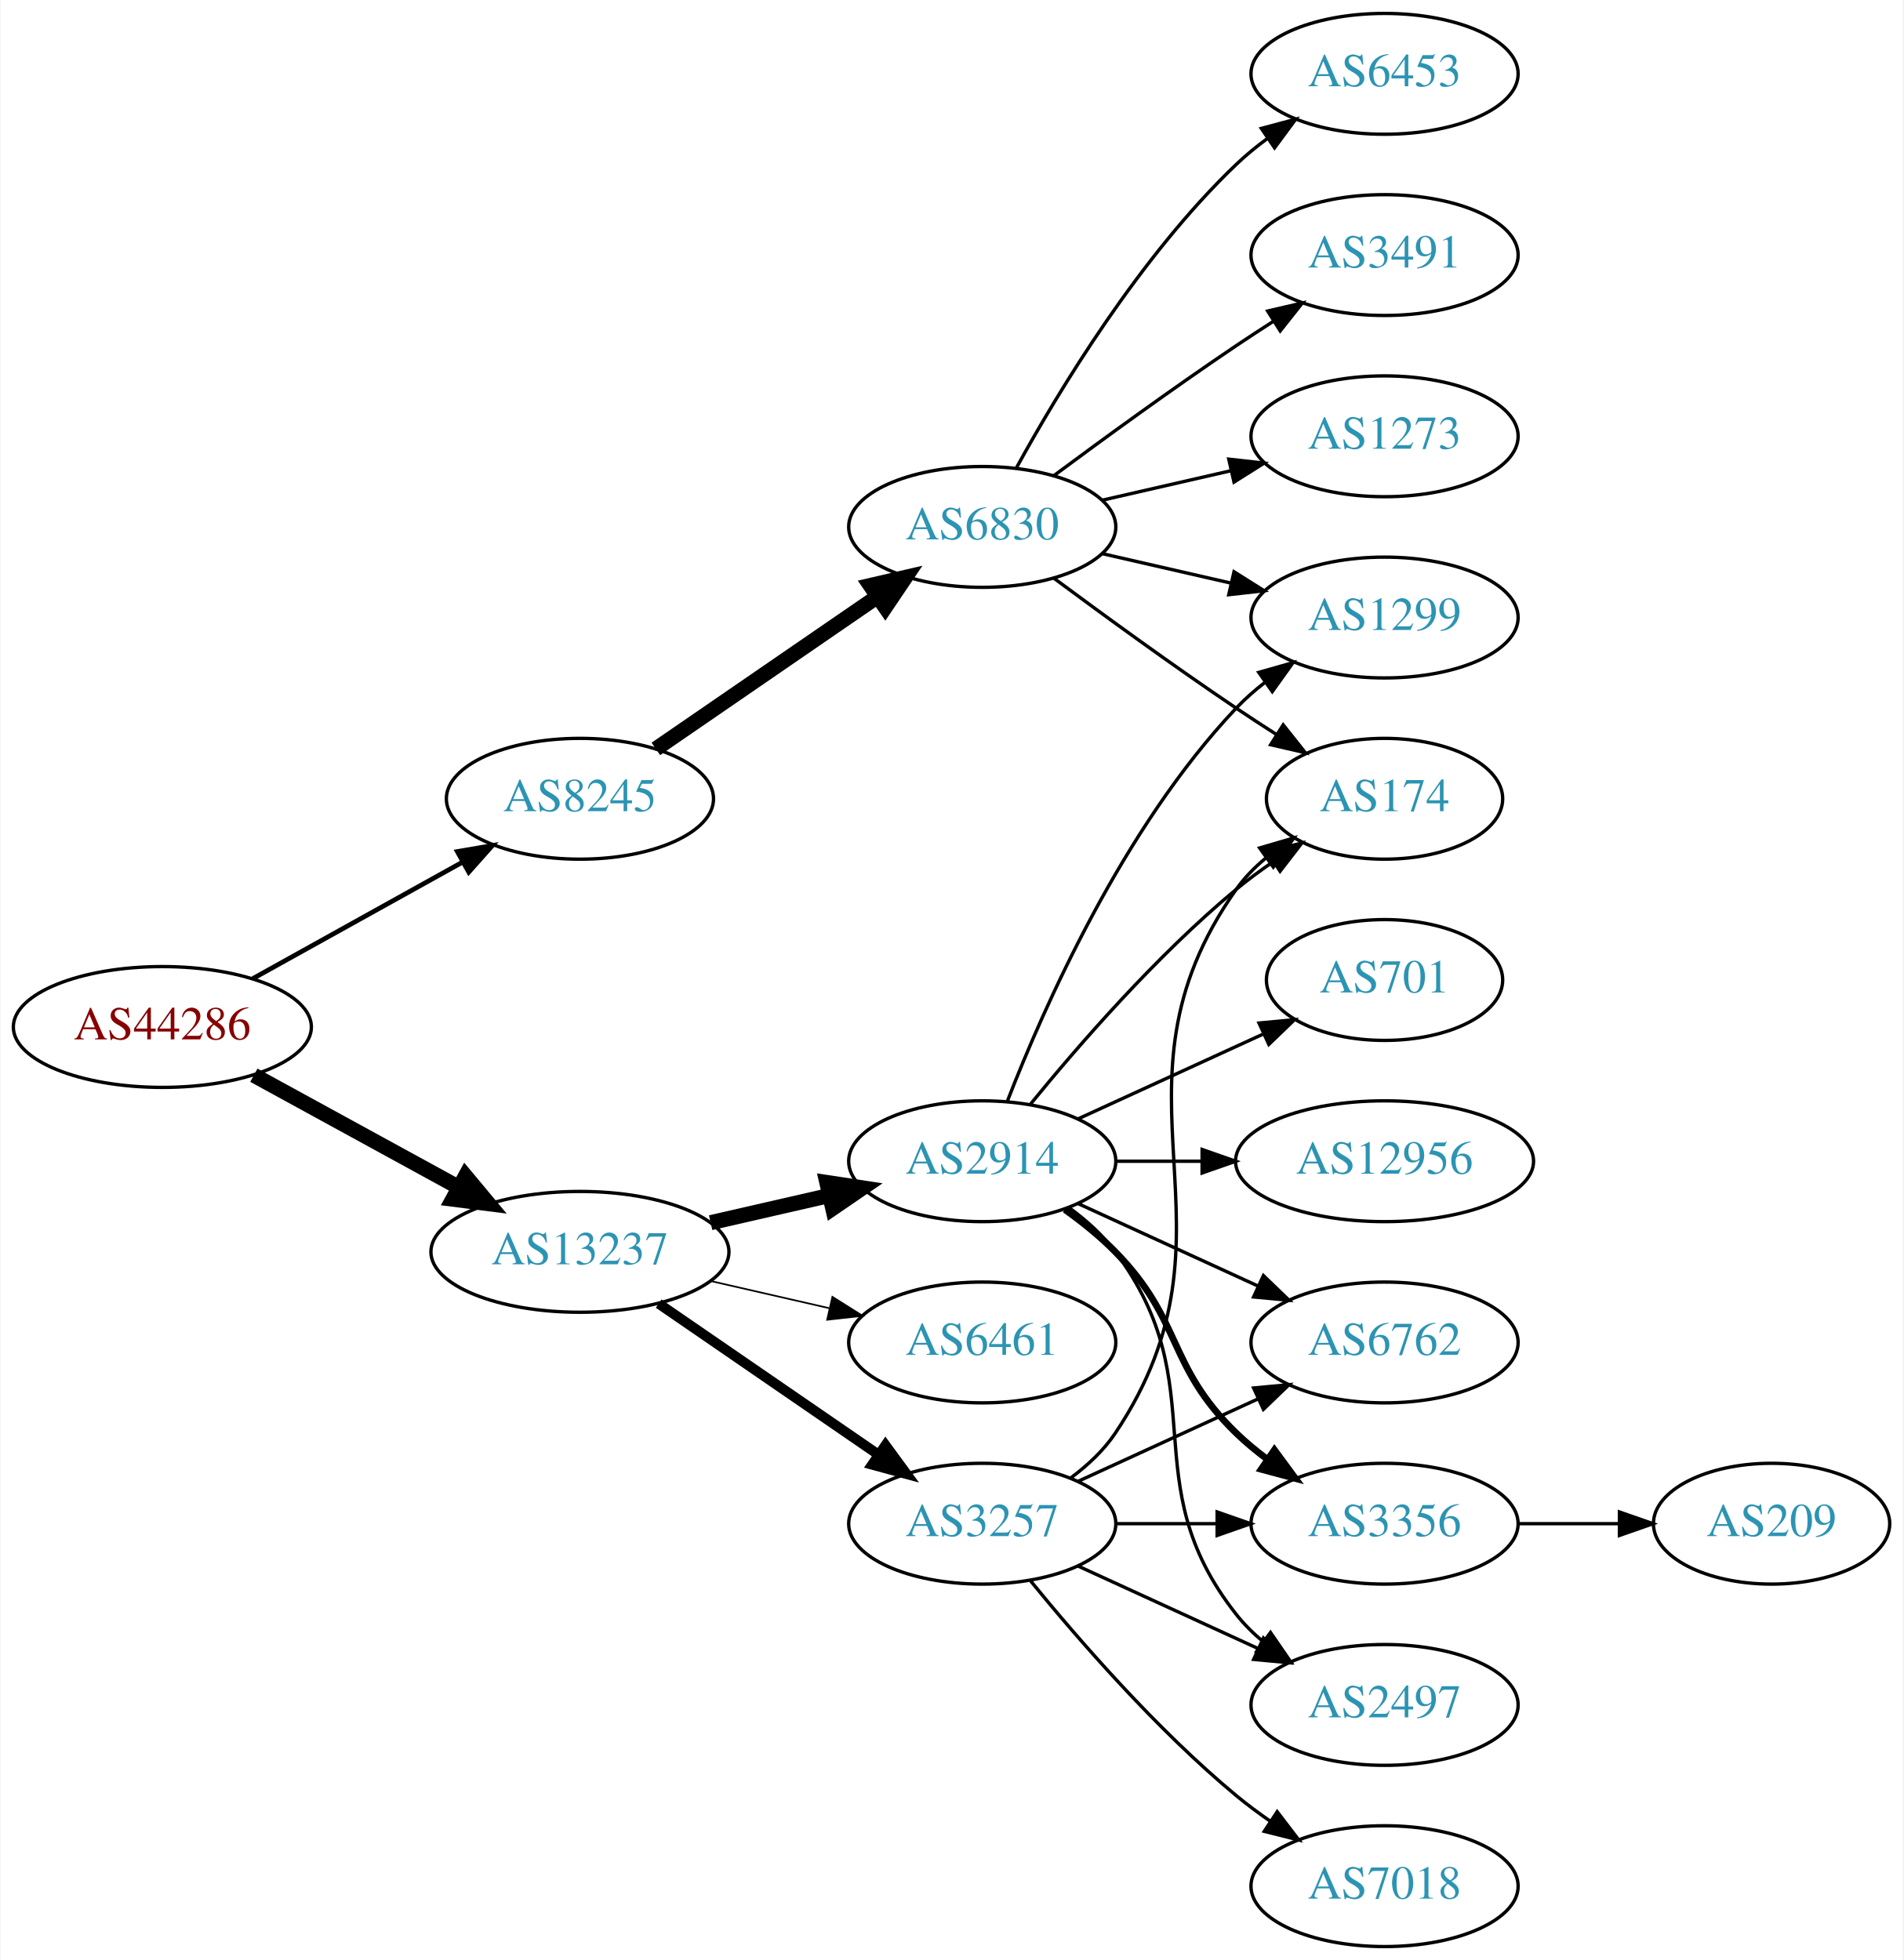
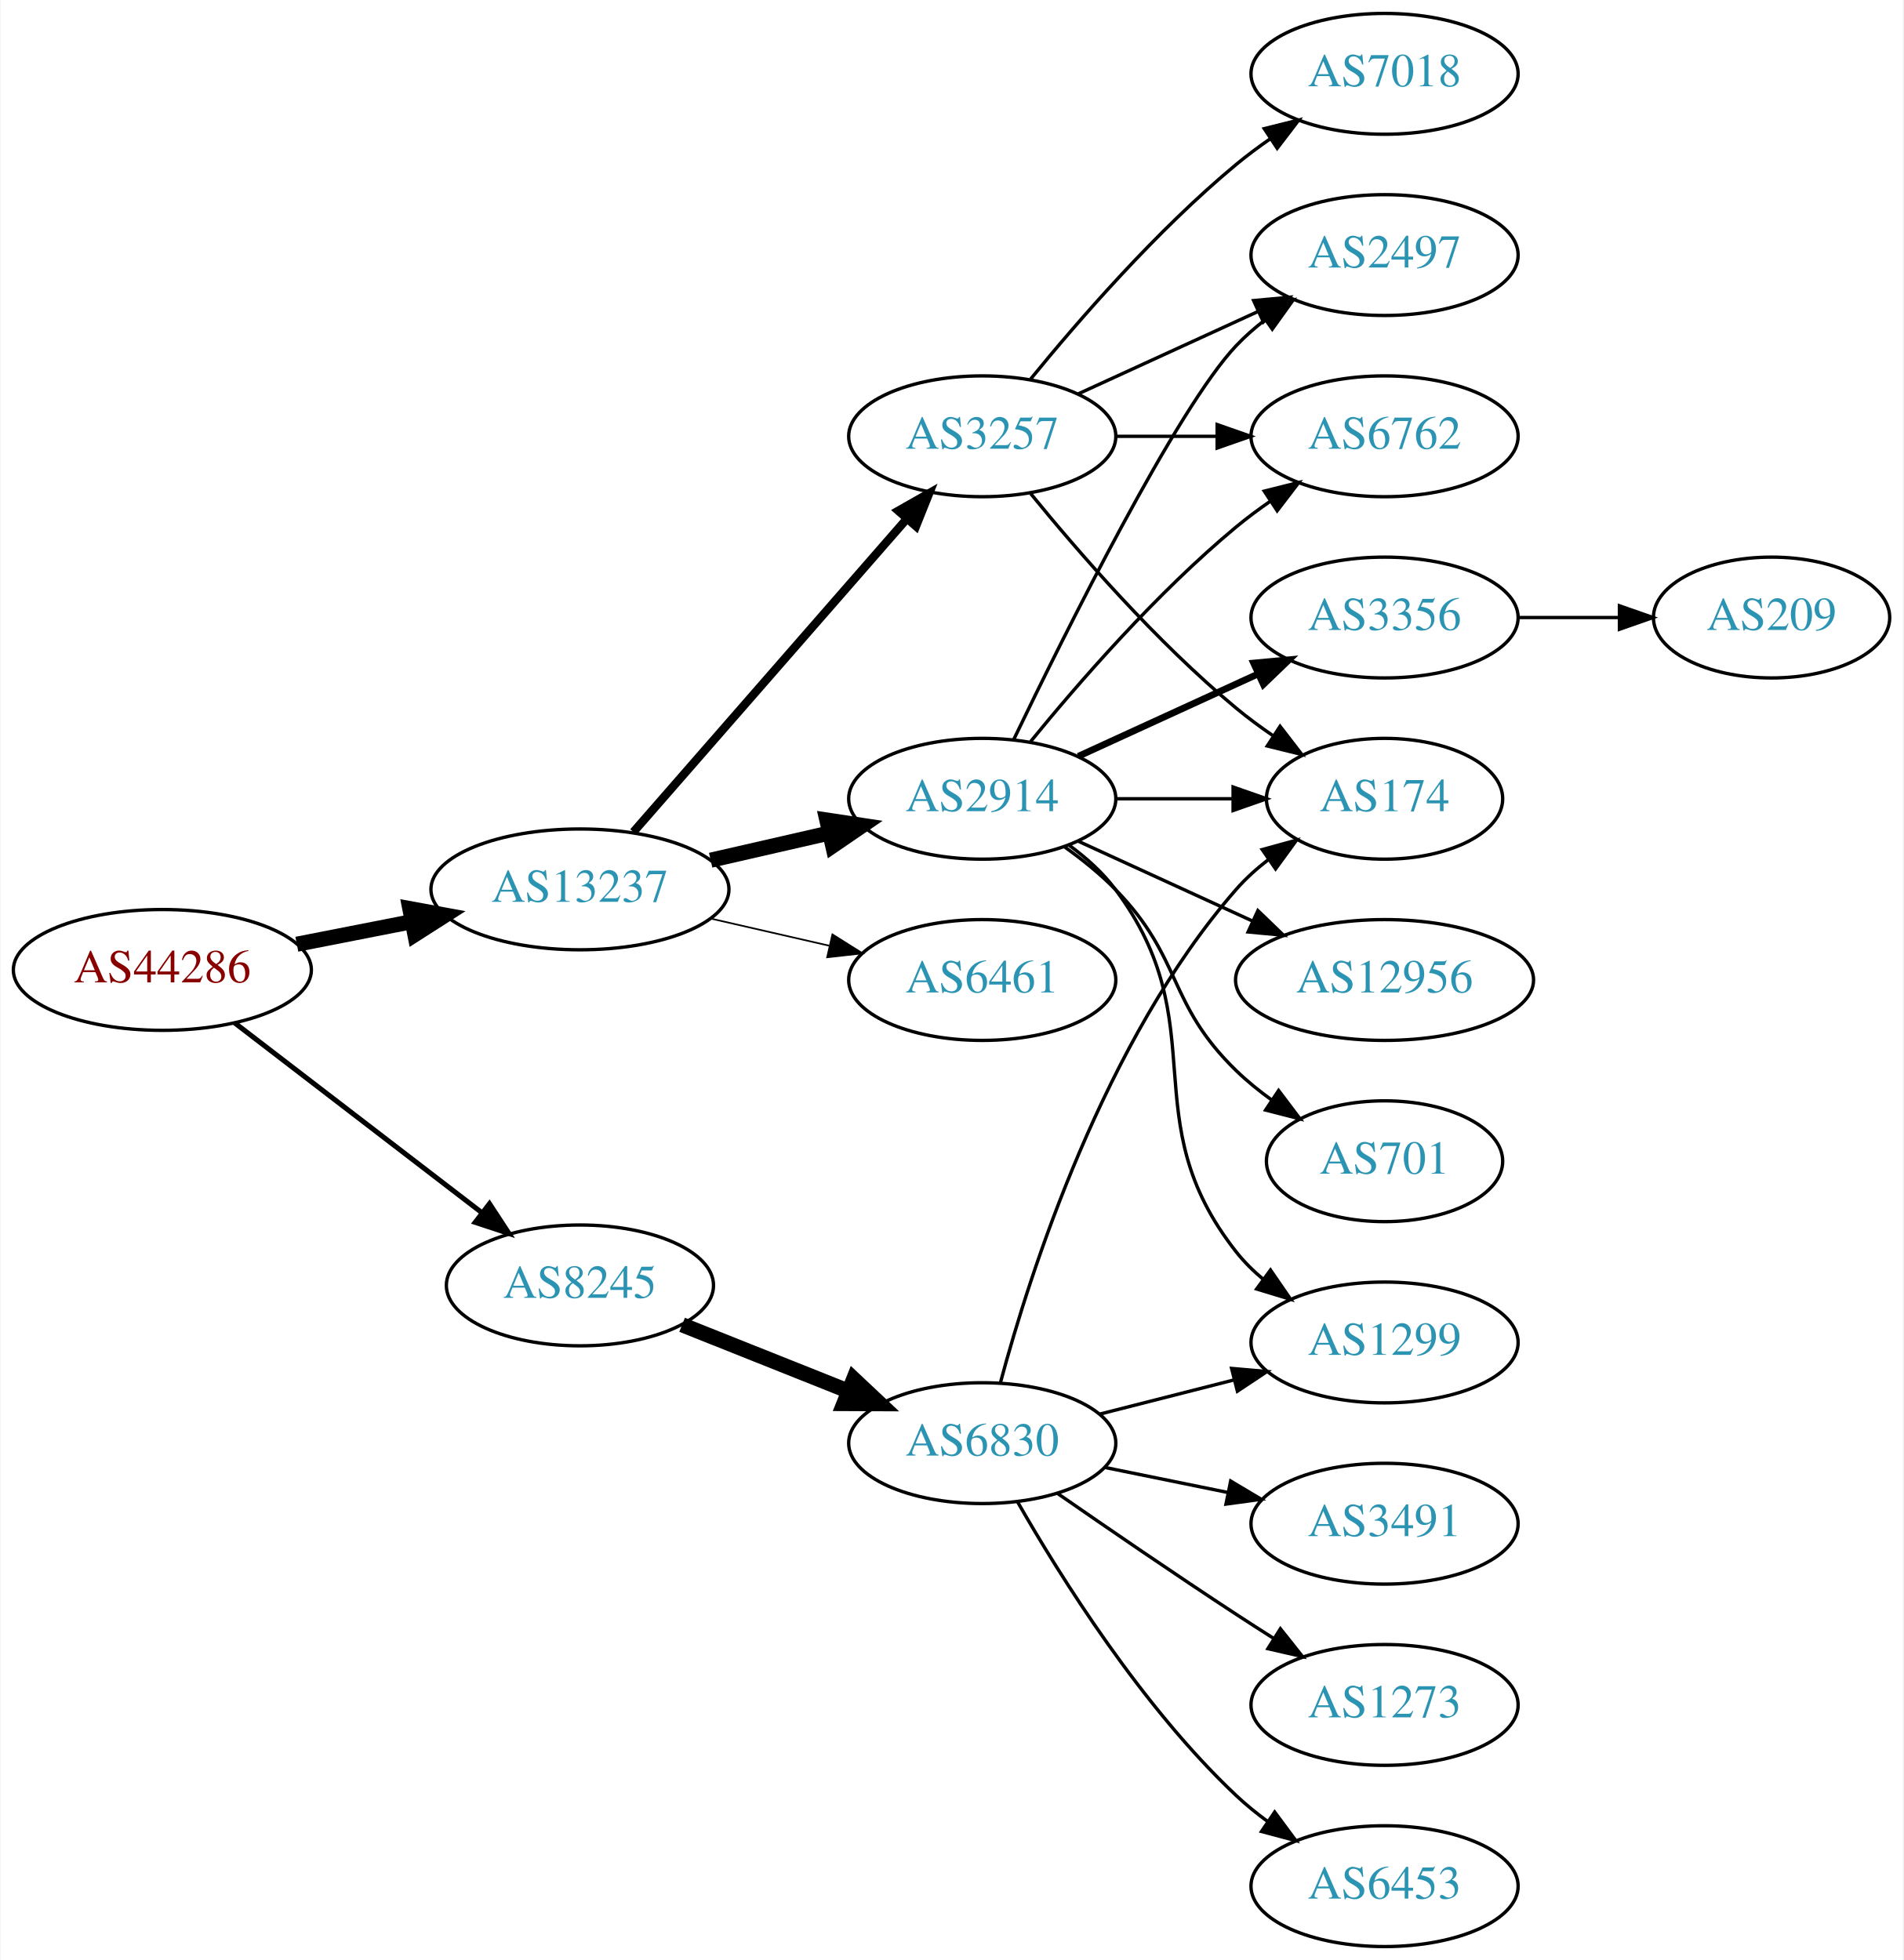
<svg xmlns="http://www.w3.org/2000/svg" xmlns:xlink="http://www.w3.org/1999/xlink" width="567pt" height="584pt" viewBox="0.00 0.00 566.66 584.00">
  <g id="graph0" class="graph" transform="scale(1 1) rotate(0) translate(4 580)">
    <polygon fill="white" stroke="none" points="-4,4 -4,-580 562.663,-580 562.663,4 -4,4" />
    <g id="node1" class="node">
      <g id="a_node1">
        <a xlink:href="/asn/44286" xlink:title="AS44286 ~ crossip communications gmbh [AT]">
-           <ellipse fill="#ffffff" stroke="black" cx="44.196" cy="-274" rx="44.393" ry="18" />
-           <text text-anchor="middle" x="44.196" y="-270.3" font-family="Times,serif" font-size="14.00" fill="#880000">AS44286</text>
+           <ellipse fill="#ffffff" stroke="black" cx="44.196" cy="-291" rx="44.393" ry="18" />
+           <text text-anchor="middle" x="44.196" y="-287.3" font-family="Times,serif" font-size="14.00" fill="#880000">AS44286</text>
        </a>
      </g>
    </g>
    <g id="node2" class="node">
      <g id="a_node2">
        <a xlink:href="/asn/8245" xlink:title="AS8245 ~ Video-Broadcast GmbH [AT]">
-           <ellipse fill="#ffffff" stroke="black" cx="168.588" cy="-342" rx="39.794" ry="18" />
-           <text text-anchor="middle" x="168.588" y="-338.3" font-family="Times,serif" font-size="14.00" fill="#2c94b3">AS8245</text>
+           <ellipse fill="#ffffff" stroke="black" cx="168.588" cy="-197" rx="39.794" ry="18" />
+           <text text-anchor="middle" x="168.588" y="-193.3" font-family="Times,serif" font-size="14.00" fill="#2c94b3">AS8245</text>
        </a>
      </g>
    </g>
    <g id="edge1" class="edge">
-       <path fill="none" stroke="black" stroke-width="1.406" d="M71.152,-288.421C89.325,-298.518 113.788,-312.109 133.527,-323.076" />
-       <polygon fill="black" stroke="black" stroke-width="1.406" points="132.065,-326.268 142.507,-328.065 135.465,-320.149 132.065,-326.268" />
+       <path fill="none" stroke="black" stroke-width="1.5" d="M65.682,-275.267C85.836,-259.788 116.772,-236.028 139.272,-218.747" />
+       <polygon fill="black" stroke="black" stroke-width="1.5" points="141.644,-221.339 147.443,-212.472 137.38,-215.787 141.644,-221.339" />
    </g>
    <g id="node3" class="node">
      <g id="a_node3">
        <a xlink:href="/asn/13237" xlink:title="AS13237 ~ European Backbone of AS13237 [DE]">
-           <ellipse fill="#ffffff" stroke="black" cx="168.588" cy="-207" rx="44.393" ry="18" />
-           <text text-anchor="middle" x="168.588" y="-203.3" font-family="Times,serif" font-size="14.00" fill="#2c94b3">AS13237</text>
+           <ellipse fill="#ffffff" stroke="black" cx="168.588" cy="-315" rx="44.393" ry="18" />
+           <text text-anchor="middle" x="168.588" y="-311.3" font-family="Times,serif" font-size="14.00" fill="#2c94b3">AS13237</text>
        </a>
      </g>
    </g>
    <g id="edge2" class="edge">
-       <path fill="none" stroke="black" stroke-width="4.5" d="M71.452,-259.627C89.279,-249.868 113.056,-236.852 132.503,-226.207" />
-       <polygon fill="black" stroke="black" stroke-width="4.5" points="134.494,-229.605 141.375,-221.349 130.713,-222.697 134.494,-229.605" />
+       <path fill="none" stroke="black" stroke-width="4.5" d="M84.258,-298.66C95.188,-300.803 107.207,-303.16 118.632,-305.4" />
+       <polygon fill="black" stroke="black" stroke-width="4.5" points="117.907,-309.27 128.477,-307.331 119.422,-301.542 117.907,-309.27" />
    </g>
    <g id="node4" class="node">
      <g id="a_node4">
        <a xlink:href="/asn/6830" xlink:title="AS6830 ~ LGI-UPC [AT]">
-           <ellipse fill="#ffffff" stroke="black" cx="288.431" cy="-423" rx="39.794" ry="18" />
-           <text text-anchor="middle" x="288.431" y="-419.3" font-family="Times,serif" font-size="14.00" fill="#2c94b3">AS6830</text>
+           <ellipse fill="#ffffff" stroke="black" cx="288.431" cy="-150" rx="39.794" ry="18" />
+           <text text-anchor="middle" x="288.431" y="-146.3" font-family="Times,serif" font-size="14.00" fill="#2c94b3">AS6830</text>
        </a>
      </g>
    </g>
    <g id="edge3" class="edge">
-       <path fill="none" stroke="black" stroke-width="4.5" d="M191.202,-356.857C209.691,-369.565 236.505,-387.995 257.134,-402.175" />
-       <polygon fill="black" stroke="black" stroke-width="4.5" points="255.083,-405.544 265.555,-407.963 259.544,-399.054 255.083,-405.544" />
+       <path fill="none" stroke="black" stroke-width="4.5" d="M199.021,-185.261C213.925,-179.317 232.221,-172.02 248.294,-165.609" />
+       <polygon fill="black" stroke="black" stroke-width="4.5" points="250.135,-169.114 257.965,-161.752 247.218,-161.799 250.135,-169.114" />
    </g>
    <g id="node10" class="node">
      <g id="a_node10">
        <a xlink:href="/asn/2914" xlink:title="AS2914 ~ NTT America, Inc. [US]">
-           <ellipse fill="#ffffff" stroke="black" cx="288.431" cy="-234" rx="39.794" ry="18" />
-           <text text-anchor="middle" x="288.431" y="-230.3" font-family="Times,serif" font-size="14.00" fill="#2c94b3">AS2914</text>
+           <ellipse fill="#ffffff" stroke="black" cx="288.431" cy="-342" rx="39.794" ry="18" />
+           <text text-anchor="middle" x="288.431" y="-338.3" font-family="Times,serif" font-size="14.00" fill="#2c94b3">AS2914</text>
        </a>
      </g>
    </g>
    <g id="edge9" class="edge">
-       <path fill="none" stroke="black" stroke-width="4.5" d="M207.523,-215.692C218.764,-218.267 231.176,-221.111 242.799,-223.774" />
-       <polygon fill="black" stroke="black" stroke-width="4.5" points="242.134,-227.661 252.761,-226.057 243.893,-219.985 242.134,-227.661" />
+       <path fill="none" stroke="black" stroke-width="4.5" d="M207.523,-323.692C218.764,-326.267 231.176,-329.111 242.799,-331.774" />
+       <polygon fill="black" stroke="black" stroke-width="4.5" points="242.134,-335.661 252.761,-334.057 243.893,-327.985 242.134,-335.661" />
    </g>
    <g id="node11" class="node">
      <g id="a_node11">
-         <a xlink:href="/asn/6461" xlink:title="AS6461 ~ Zayo Bandwidth [US]">
-           <ellipse fill="#ffffff" stroke="black" cx="288.431" cy="-180" rx="39.794" ry="18" />
-           <text text-anchor="middle" x="288.431" y="-176.3" font-family="Times,serif" font-size="14.00" fill="#2c94b3">AS6461</text>
+         <a xlink:href="/asn/3257" xlink:title="AS3257 ~ GTT [DE]">
+           <ellipse fill="#ffffff" stroke="black" cx="288.431" cy="-450" rx="39.794" ry="18" />
+           <text text-anchor="middle" x="288.431" y="-446.3" font-family="Times,serif" font-size="14.00" fill="#2c94b3">AS3257</text>
        </a>
      </g>
    </g>
    <g id="edge10" class="edge">
-       <path fill="none" stroke="black" stroke-width="0.5" d="M207.523,-198.308C218.764,-195.733 231.176,-192.889 242.799,-190.226" />
-       <polygon fill="black" stroke="black" stroke-width="0.5" points="243.795,-193.588 252.761,-187.943 242.232,-186.765 243.795,-193.588" />
+       <path fill="none" stroke="black" stroke-width="2.5" d="M184.513,-332.098C205.056,-355.631 242.175,-398.155 265.771,-425.187" />
+       <polygon fill="black" stroke="black" stroke-width="2.5" points="263.414,-427.809 272.627,-433.041 268.688,-423.206 263.414,-427.809" />
    </g>
    <g id="node12" class="node">
      <g id="a_node12">
-         <a xlink:href="/asn/3257" xlink:title="AS3257 ~ GTT [DE]">
-           <ellipse fill="#ffffff" stroke="black" cx="288.431" cy="-126" rx="39.794" ry="18" />
-           <text text-anchor="middle" x="288.431" y="-122.3" font-family="Times,serif" font-size="14.00" fill="#2c94b3">AS3257</text>
+         <a xlink:href="/asn/6461" xlink:title="AS6461 ~ Zayo Bandwidth [US]">
+           <ellipse fill="#ffffff" stroke="black" cx="288.431" cy="-288" rx="39.794" ry="18" />
+           <text text-anchor="middle" x="288.431" y="-284.3" font-family="Times,serif" font-size="14.00" fill="#2c94b3">AS6461</text>
        </a>
      </g>
    </g>
    <g id="edge11" class="edge">
-       <path fill="none" stroke="black" stroke-width="3" d="M192.031,-191.574C210.612,-178.802 237.173,-160.545 257.553,-146.537" />
-       <polygon fill="black" stroke="black" stroke-width="3" points="259.609,-149.371 265.867,-140.822 255.643,-143.602 259.609,-149.371" />
+       <path fill="none" stroke="black" stroke-width="0.5" d="M207.523,-306.308C218.764,-303.733 231.176,-300.889 242.799,-298.226" />
+       <polygon fill="black" stroke="black" stroke-width="0.5" points="243.795,-301.588 252.761,-295.943 242.232,-294.765 243.795,-301.588" />
    </g>
    <g id="node5" class="node">
      <g id="a_node5">
-         <a xlink:href="/asn/6453" xlink:title="AS6453 ~ TATA COMMUNICATIONS (AMERICA) INC [US]">
-           <ellipse fill="#ffffff" stroke="black" cx="408.273" cy="-558" rx="39.794" ry="18" />
-           <text text-anchor="middle" x="408.273" y="-554.3" font-family="Times,serif" font-size="14.00" fill="#2c94b3">AS6453</text>
+         <a xlink:href="/asn/1299" xlink:title="AS1299 ~ Telia Carrier [EU]">
+           <ellipse fill="#ffffff" stroke="black" cx="408.273" cy="-180" rx="39.794" ry="18" />
+           <text text-anchor="middle" x="408.273" y="-176.3" font-family="Times,serif" font-size="14.00" fill="#2c94b3">AS1299</text>
        </a>
      </g>
    </g>
    <g id="edge4" class="edge">
-       <path fill="none" stroke="black" d="M298.672,-440.713C311.218,-463.561 335.394,-503.611 364.077,-531 366.946,-533.739 370.134,-536.347 373.443,-538.785" />
-       <polygon fill="black" stroke="black" points="371.567,-541.742 381.803,-544.477 375.507,-535.956 371.567,-541.742" />
+       <path fill="none" stroke="black" d="M323.516,-158.677C335.974,-161.849 350.246,-165.482 363.437,-168.84" />
+       <polygon fill="black" stroke="black" points="362.711,-172.267 373.265,-171.342 364.438,-165.483 362.711,-172.267" />
    </g>
    <g id="node6" class="node">
      <g id="a_node6">
+         <a xlink:href="/asn/3491" xlink:title="AS3491 ~ PCCW Global, Inc. [US]">
+           <ellipse fill="#ffffff" stroke="black" cx="408.273" cy="-126" rx="39.794" ry="18" />
+           <text text-anchor="middle" x="408.273" y="-122.3" font-family="Times,serif" font-size="14.00" fill="#2c94b3">AS3491</text>
+         </a>
+       </g>
+     </g>
+     <g id="edge5" class="edge">
+       <path fill="none" stroke="black" d="M324.787,-142.799C336.334,-140.448 349.326,-137.802 361.524,-135.317" />
+       <polygon fill="black" stroke="black" points="362.434,-138.704 371.534,-133.279 361.037,-131.845 362.434,-138.704" />
+     </g>
+     <g id="node7" class="node">
+       <g id="a_node7">
+         <a xlink:href="/asn/1273" xlink:title="AS1273 ~ Vodafone Group PLC [EU]">
+           <ellipse fill="#ffffff" stroke="black" cx="408.273" cy="-72" rx="39.794" ry="18" />
+           <text text-anchor="middle" x="408.273" y="-68.3" font-family="Times,serif" font-size="14.00" fill="#2c94b3">AS1273</text>
+         </a>
+       </g>
+     </g>
+     <g id="edge6" class="edge">
+       <path fill="none" stroke="black" d="M310.834,-135.037C325.673,-124.746 345.948,-110.852 364.077,-99 367.658,-96.659 371.428,-94.239 375.188,-91.853" />
+       <polygon fill="black" stroke="black" points="377.25,-94.69 383.848,-86.4 373.521,-88.766 377.25,-94.69" />
+     </g>
+     <g id="node8" class="node">
+       <g id="a_node8">
+         <a xlink:href="/asn/6453" xlink:title="AS6453 ~ TATA COMMUNICATIONS (AMERICA) INC [US]">
+           <ellipse fill="#ffffff" stroke="black" cx="408.273" cy="-18" rx="39.794" ry="18" />
+           <text text-anchor="middle" x="408.273" y="-14.3" font-family="Times,serif" font-size="14.00" fill="#2c94b3">AS6453</text>
+         </a>
+       </g>
+     </g>
+     <g id="edge7" class="edge">
+       <path fill="none" stroke="black" d="M299.002,-132.413C311.727,-110.159 335.917,-71.536 364.077,-45 366.964,-42.28 370.164,-39.685 373.48,-37.254" />
+       <polygon fill="black" stroke="black" points="375.542,-40.084 381.849,-31.571 371.609,-34.293 375.542,-40.084" />
+     </g>
+     <g id="node9" class="node">
+       <g id="a_node9">
        <a xlink:href="/asn/174" xlink:title="AS174 ~ Cogent Communications [US]">
          <ellipse fill="#ffffff" stroke="black" cx="408.273" cy="-342" rx="35.194" ry="18" />
          <text text-anchor="middle" x="408.273" y="-338.3" font-family="Times,serif" font-size="14.00" fill="#2c94b3">AS174</text>
        </a>
      </g>
    </g>
-     <g id="edge5" class="edge">
-       <path fill="none" stroke="black" d="M309.761,-407.723C324.623,-396.696 345.368,-381.593 364.077,-369 367.895,-366.431 371.945,-363.79 375.975,-361.214" />
-       <polygon fill="black" stroke="black" points="378.079,-364.025 384.669,-355.729 374.344,-358.105 378.079,-364.025" />
-     </g>
-     <g id="node7" class="node">
-       <g id="a_node7">
-         <a xlink:href="/asn/1299" xlink:title="AS1299 ~ Telia Carrier [EU]">
-           <ellipse fill="#ffffff" stroke="black" cx="408.273" cy="-396" rx="39.794" ry="18" />
-           <text text-anchor="middle" x="408.273" y="-392.3" font-family="Times,serif" font-size="14.00" fill="#2c94b3">AS1299</text>
-         </a>
-       </g>
-     </g>
-     <g id="edge6" class="edge">
-       <path fill="none" stroke="black" d="M324.15,-415.045C336.15,-412.296 349.771,-409.175 362.463,-406.267" />
-       <polygon fill="black" stroke="black" points="363.429,-409.636 372.395,-403.991 361.866,-402.813 363.429,-409.636" />
-     </g>
-     <g id="node8" class="node">
-       <g id="a_node8">
-         <a xlink:href="/asn/3491" xlink:title="AS3491 ~ PCCW Global, Inc. [US]">
-           <ellipse fill="#ffffff" stroke="black" cx="408.273" cy="-504" rx="39.794" ry="18" />
-           <text text-anchor="middle" x="408.273" y="-500.3" font-family="Times,serif" font-size="14.00" fill="#2c94b3">AS3491</text>
-         </a>
-       </g>
-     </g>
-     <g id="edge7" class="edge">
-       <path fill="none" stroke="black" d="M309.761,-438.277C324.623,-449.304 345.368,-464.407 364.077,-477 367.626,-479.389 371.377,-481.839 375.125,-484.242" />
-       <polygon fill="black" stroke="black" points="373.451,-487.325 383.774,-489.712 377.193,-481.409 373.451,-487.325" />
-     </g>
-     <g id="node9" class="node">
-       <g id="a_node9">
-         <a xlink:href="/asn/1273" xlink:title="AS1273 ~ Vodafone Group PLC [EU]">
-           <ellipse fill="#ffffff" stroke="black" cx="408.273" cy="-450" rx="39.794" ry="18" />
-           <text text-anchor="middle" x="408.273" y="-446.3" font-family="Times,serif" font-size="14.00" fill="#2c94b3">AS1273</text>
-         </a>
-       </g>
-     </g>
    <g id="edge8" class="edge">
-       <path fill="none" stroke="black" d="M324.15,-430.955C336.15,-433.704 349.771,-436.825 362.463,-439.733" />
-       <polygon fill="black" stroke="black" points="361.866,-443.187 372.395,-442.009 363.429,-436.364 361.866,-443.187" />
-     </g>
-     <g id="edge17" class="edge">
-       <path fill="none" stroke="black" d="M302.85,-251.065C316.964,-268.375 340.379,-295.345 364.077,-315 367.54,-317.872 371.333,-320.669 375.187,-323.308" />
-       <polygon fill="black" stroke="black" points="373.33,-326.275 383.62,-328.797 377.149,-320.408 373.33,-326.275" />
-     </g>
-     <g id="edge18" class="edge">
-       <path fill="none" stroke="black" d="M295.954,-251.994C306.704,-279.728 330.362,-333.429 364.077,-369 366.663,-371.728 369.581,-374.294 372.649,-376.677" />
-       <polygon fill="black" stroke="black" points="370.803,-379.658 380.997,-382.543 374.827,-373.93 370.803,-379.658" />
+       <path fill="none" stroke="black" d="M293.847,-168.022C302.567,-200.559 324.651,-269.912 364.077,-315 366.893,-318.221 370.188,-321.188 373.679,-323.883" />
+       <polygon fill="black" stroke="black" points="371.833,-326.862 382.05,-329.668 375.813,-321.104 371.833,-326.862" />
+     </g>
+     <g id="edge12" class="edge">
+       <path fill="none" stroke="black" d="M314.362,-328.118C319.438,-324.389 324.356,-319.984 328.077,-315 358.349,-274.458 332.779,-246.754 364.077,-207 366.402,-204.047 369.146,-201.33 372.105,-198.853" />
+       <polygon fill="black" stroke="black" points="374.298,-201.585 380.302,-192.855 370.165,-195.936 374.298,-201.585" />
+     </g>
+     <g id="edge16" class="edge">
+       <path fill="none" stroke="black" d="M328.343,-342C339.43,-342 351.59,-342 362.972,-342" />
+       <polygon fill="black" stroke="black" points="363.154,-345.5 373.154,-342 363.154,-338.5 363.154,-345.5" />
    </g>
    <g id="node13" class="node">
      <g id="a_node13">
        <a xlink:href="/asn/6762" xlink:title="AS6762 ~ TELECOM ITALIA SPARKLE S.p.A. [IT]">
-           <ellipse fill="#ffffff" stroke="black" cx="408.273" cy="-180" rx="39.794" ry="18" />
-           <text text-anchor="middle" x="408.273" y="-176.3" font-family="Times,serif" font-size="14.00" fill="#2c94b3">AS6762</text>
-         </a>
-       </g>
-     </g>
-     <g id="edge12" class="edge">
-       <path fill="none" stroke="black" d="M317.06,-221.339C333.017,-214.027 353.287,-204.739 370.57,-196.819" />
-       <polygon fill="black" stroke="black" points="372.185,-199.929 379.818,-192.581 369.269,-193.565 372.185,-199.929" />
+           <ellipse fill="#ffffff" stroke="black" cx="408.273" cy="-450" rx="39.794" ry="18" />
+           <text text-anchor="middle" x="408.273" y="-446.3" font-family="Times,serif" font-size="14.00" fill="#2c94b3">AS6762</text>
+         </a>
+       </g>
+     </g>
+     <g id="edge13" class="edge">
+       <path fill="none" stroke="black" d="M302.85,-359.065C316.964,-376.375 340.379,-403.345 364.077,-423 367.294,-425.668 370.794,-428.27 374.365,-430.741" />
+       <polygon fill="black" stroke="black" points="372.442,-433.666 382.721,-436.236 376.288,-427.817 372.442,-433.666" />
    </g>
    <g id="node14" class="node">
      <g id="a_node14">
-         <a xlink:href="/asn/3356" xlink:title="AS3356 ~ Level 3 Parent, LLC [US]">
-           <ellipse fill="#ffffff" stroke="black" cx="408.273" cy="-126" rx="39.794" ry="18" />
-           <text text-anchor="middle" x="408.273" y="-122.3" font-family="Times,serif" font-size="14.00" fill="#2c94b3">AS3356</text>
-         </a>
-       </g>
-     </g>
-     <g id="edge13" class="edge">
-       <path fill="none" stroke="black" stroke-width="2" d="M313.025,-219.611C318.281,-215.852 323.613,-211.563 328.077,-207 348.25,-186.383 343.384,-173.094 364.077,-153 366.922,-150.237 370.096,-147.614 373.396,-145.166" />
-       <polygon fill="black" stroke="black" stroke-width="2" points="375.462,-147.994 381.744,-139.462 371.513,-142.214 375.462,-147.994" />
+         <a xlink:href="/asn/701" xlink:title="AS701 ~ UUNET [US]">
+           <ellipse fill="#ffffff" stroke="black" cx="408.273" cy="-234" rx="35.194" ry="18" />
+           <text text-anchor="middle" x="408.273" y="-230.3" font-family="Times,serif" font-size="14.00" fill="#2c94b3">AS701</text>
+         </a>
+       </g>
+     </g>
+     <g id="edge14" class="edge">
+       <path fill="none" stroke="black" d="M313.025,-327.611C318.281,-323.852 323.613,-319.563 328.077,-315 348.25,-294.383 343.384,-281.094 364.077,-261 367.305,-257.866 370.956,-254.911 374.734,-252.188" />
+       <polygon fill="black" stroke="black" points="376.713,-255.075 383.094,-246.617 372.832,-249.25 376.713,-255.075" />
    </g>
    <g id="node15" class="node">
      <g id="a_node15">
-         <a xlink:href="/asn/701" xlink:title="AS701 ~ UUNET [US]">
-           <ellipse fill="#ffffff" stroke="black" cx="408.273" cy="-288" rx="35.194" ry="18" />
-           <text text-anchor="middle" x="408.273" y="-284.3" font-family="Times,serif" font-size="14.00" fill="#2c94b3">AS701</text>
-         </a>
-       </g>
-     </g>
-     <g id="edge14" class="edge">
-       <path fill="none" stroke="black" d="M317.06,-246.661C333.476,-254.183 354.457,-263.798 372.054,-271.861" />
-       <polygon fill="black" stroke="black" points="370.883,-275.174 381.432,-276.158 373.799,-268.811 370.883,-275.174" />
+         <a xlink:href="/asn/3356" xlink:title="AS3356 ~ Level 3 Parent, LLC [US]">
+           <ellipse fill="#ffffff" stroke="black" cx="408.273" cy="-396" rx="39.794" ry="18" />
+           <text text-anchor="middle" x="408.273" y="-392.3" font-family="Times,serif" font-size="14.00" fill="#2c94b3">AS3356</text>
+         </a>
+       </g>
+     </g>
+     <g id="edge15" class="edge">
+       <path fill="none" stroke="black" stroke-width="2" d="M317.06,-354.661C333.017,-361.973 353.287,-371.261 370.57,-379.181" />
+       <polygon fill="black" stroke="black" stroke-width="2" points="369.269,-382.435 379.818,-383.419 372.185,-376.071 369.269,-382.435" />
    </g>
    <g id="node16" class="node">
      <g id="a_node16">
        <a xlink:href="/asn/12956" xlink:title="AS12956 ~ TELXIUS [ES]">
-           <ellipse fill="#ffffff" stroke="black" cx="408.273" cy="-234" rx="44.393" ry="18" />
-           <text text-anchor="middle" x="408.273" y="-230.3" font-family="Times,serif" font-size="14.00" fill="#2c94b3">AS12956</text>
-         </a>
-       </g>
-     </g>
-     <g id="edge15" class="edge">
-       <path fill="none" stroke="black" d="M328.343,-234C336.446,-234 345.121,-234 353.648,-234" />
-       <polygon fill="black" stroke="black" points="353.925,-237.5 363.925,-234 353.925,-230.5 353.925,-237.5" />
+           <ellipse fill="#ffffff" stroke="black" cx="408.273" cy="-288" rx="44.393" ry="18" />
+           <text text-anchor="middle" x="408.273" y="-284.3" font-family="Times,serif" font-size="14.00" fill="#2c94b3">AS12956</text>
+         </a>
+       </g>
+     </g>
+     <g id="edge17" class="edge">
+       <path fill="none" stroke="black" d="M317.06,-329.339C332.557,-322.238 352.124,-313.272 369.071,-305.506" />
+       <polygon fill="black" stroke="black" points="370.54,-308.683 378.173,-301.335 367.624,-302.319 370.54,-308.683" />
    </g>
    <g id="node17" class="node">
      <g id="a_node17">
        <a xlink:href="/asn/2497" xlink:title="AS2497 ~ Internet Initiative Japan Inc. [JP]">
-           <ellipse fill="#ffffff" stroke="black" cx="408.273" cy="-72" rx="39.794" ry="18" />
-           <text text-anchor="middle" x="408.273" y="-68.3" font-family="Times,serif" font-size="14.00" fill="#2c94b3">AS2497</text>
-         </a>
-       </g>
-     </g>
-     <g id="edge16" class="edge">
-       <path fill="none" stroke="black" d="M314.362,-220.118C319.438,-216.389 324.356,-211.984 328.077,-207 358.349,-166.458 332.779,-138.754 364.077,-99 366.402,-96.047 369.146,-93.33 372.105,-90.853" />
-       <polygon fill="black" stroke="black" points="374.298,-93.585 380.302,-84.855 370.165,-87.936 374.298,-93.585" />
+           <ellipse fill="#ffffff" stroke="black" cx="408.273" cy="-504" rx="39.794" ry="18" />
+           <text text-anchor="middle" x="408.273" y="-500.3" font-family="Times,serif" font-size="14.00" fill="#2c94b3">AS2497</text>
+         </a>
+       </g>
+     </g>
+     <g id="edge18" class="edge">
+       <path fill="none" stroke="black" d="M297.778,-359.595C313.245,-391.732 346.39,-458.34 364.077,-477 366.663,-479.728 369.581,-482.294 372.649,-484.677" />
+       <polygon fill="black" stroke="black" points="370.803,-487.658 380.997,-490.543 374.827,-481.93 370.803,-487.658" />
+     </g>
+     <g id="edge20" class="edge">
+       <path fill="none" stroke="black" d="M302.85,-432.935C316.964,-415.625 340.379,-388.655 364.077,-369 367.54,-366.128 371.333,-363.331 375.187,-360.692" />
+       <polygon fill="black" stroke="black" points="377.149,-363.592 383.62,-355.203 373.33,-357.725 377.149,-363.592" />
    </g>
    <g id="edge19" class="edge">
-       <path fill="none" stroke="black" d="M314.75,-139.607C319.806,-143.351 324.617,-147.831 328.077,-153 369.102,-214.294 321.498,-254.775 364.077,-315 366.547,-318.493 369.626,-321.63 372.995,-324.421" />
-       <polygon fill="black" stroke="black" points="371.064,-327.343 381.235,-330.31 375.134,-321.648 371.064,-327.343" />
+       <path fill="none" stroke="black" d="M328.343,-450C337.897,-450 348.246,-450 358.209,-450" />
+       <polygon fill="black" stroke="black" points="358.402,-453.5 368.402,-450 358.402,-446.5 358.402,-453.5" />
    </g>
    <g id="edge21" class="edge">
-       <path fill="none" stroke="black" d="M317.06,-138.661C333.017,-145.973 353.287,-155.261 370.57,-163.181" />
-       <polygon fill="black" stroke="black" points="369.269,-166.435 379.818,-167.419 372.185,-160.071 369.269,-166.435" />
-     </g>
-     <g id="edge20" class="edge">
-       <path fill="none" stroke="black" d="M328.343,-126C337.897,-126 348.246,-126 358.209,-126" />
-       <polygon fill="black" stroke="black" points="358.402,-129.5 368.402,-126 358.402,-122.5 358.402,-129.5" />
-     </g>
-     <g id="edge23" class="edge">
-       <path fill="none" stroke="black" d="M317.06,-113.339C333.017,-106.027 353.287,-96.739 370.57,-88.819" />
-       <polygon fill="black" stroke="black" points="372.185,-91.929 379.818,-84.581 369.269,-85.565 372.185,-91.929" />
+       <path fill="none" stroke="black" d="M317.06,-462.661C333.017,-469.973 353.287,-479.261 370.57,-487.181" />
+       <polygon fill="black" stroke="black" points="369.269,-490.435 379.818,-491.419 372.185,-484.071 369.269,-490.435" />
    </g>
    <g id="node18" class="node">
      <g id="a_node18">
        <a xlink:href="/asn/7018" xlink:title="AS7018 ~ AT&amp;T Services, Inc. [US]">
-           <ellipse fill="#ffffff" stroke="black" cx="408.273" cy="-18" rx="39.794" ry="18" />
-           <text text-anchor="middle" x="408.273" y="-14.3" font-family="Times,serif" font-size="14.00" fill="#2c94b3">AS7018</text>
+           <ellipse fill="#ffffff" stroke="black" cx="408.273" cy="-558" rx="39.794" ry="18" />
+           <text text-anchor="middle" x="408.273" y="-554.3" font-family="Times,serif" font-size="14.00" fill="#2c94b3">AS7018</text>
        </a>
      </g>
    </g>
    <g id="edge22" class="edge">
-       <path fill="none" stroke="black" d="M302.85,-108.935C316.964,-91.625 340.379,-64.655 364.077,-45 367.294,-42.332 370.794,-39.73 374.365,-37.259" />
-       <polygon fill="black" stroke="black" points="376.288,-40.183 382.721,-31.764 372.442,-34.334 376.288,-40.183" />
+       <path fill="none" stroke="black" d="M302.85,-467.065C316.964,-484.375 340.379,-511.345 364.077,-531 367.294,-533.668 370.794,-536.27 374.365,-538.741" />
+       <polygon fill="black" stroke="black" points="372.442,-541.666 382.721,-544.236 376.288,-535.817 372.442,-541.666" />
    </g>
    <g id="node19" class="node">
      <g id="a_node19">
        <a xlink:href="/asn/209" xlink:title="AS209 ~ CenturyLink Communications, LLC [US]">
-           <ellipse fill="#ffffff" stroke="black" cx="523.566" cy="-126" rx="35.194" ry="18" />
-           <text text-anchor="middle" x="523.566" y="-122.3" font-family="Times,serif" font-size="14.00" fill="#2c94b3">AS209</text>
-         </a>
-       </g>
-     </g>
-     <g id="edge24" class="edge">
-       <path fill="none" stroke="black" d="M447.945,-126C457.651,-126 468.142,-126 478.105,-126" />
-       <polygon fill="black" stroke="black" points="478.241,-129.5 488.241,-126 478.241,-122.5 478.241,-129.5" />
+           <ellipse fill="#ffffff" stroke="black" cx="523.566" cy="-396" rx="35.194" ry="18" />
+           <text text-anchor="middle" x="523.566" y="-392.3" font-family="Times,serif" font-size="14.00" fill="#2c94b3">AS209</text>
+         </a>
+       </g>
+     </g>
+     <g id="edge23" class="edge">
+       <path fill="none" stroke="black" d="M447.945,-396C457.651,-396 468.142,-396 478.105,-396" />
+       <polygon fill="black" stroke="black" points="478.241,-399.5 488.241,-396 478.241,-392.5 478.241,-399.5" />
    </g>
  </g>
</svg>
